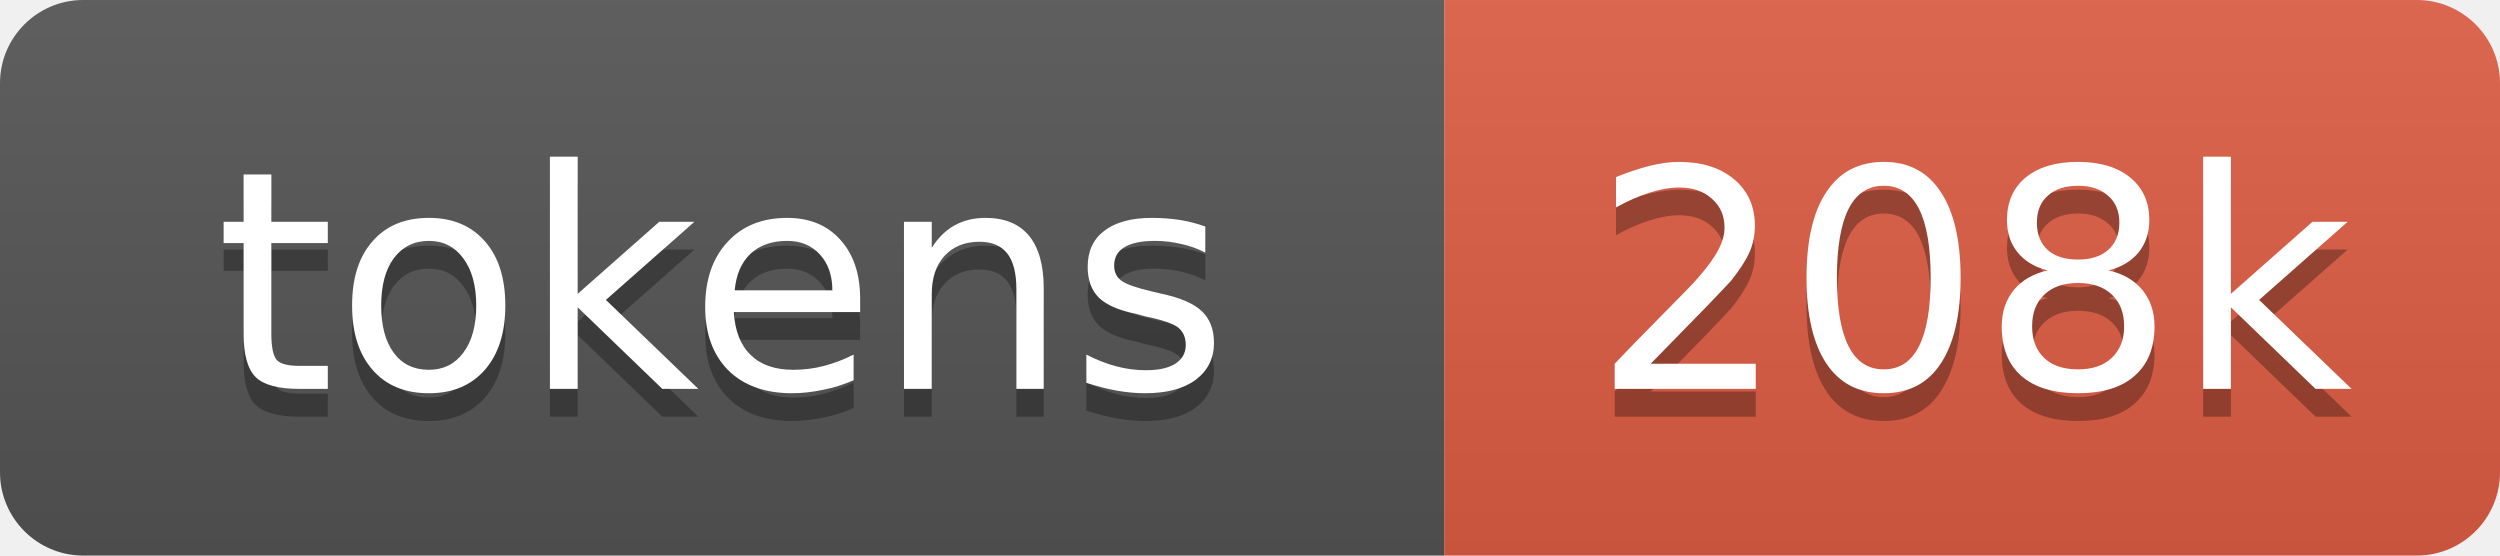
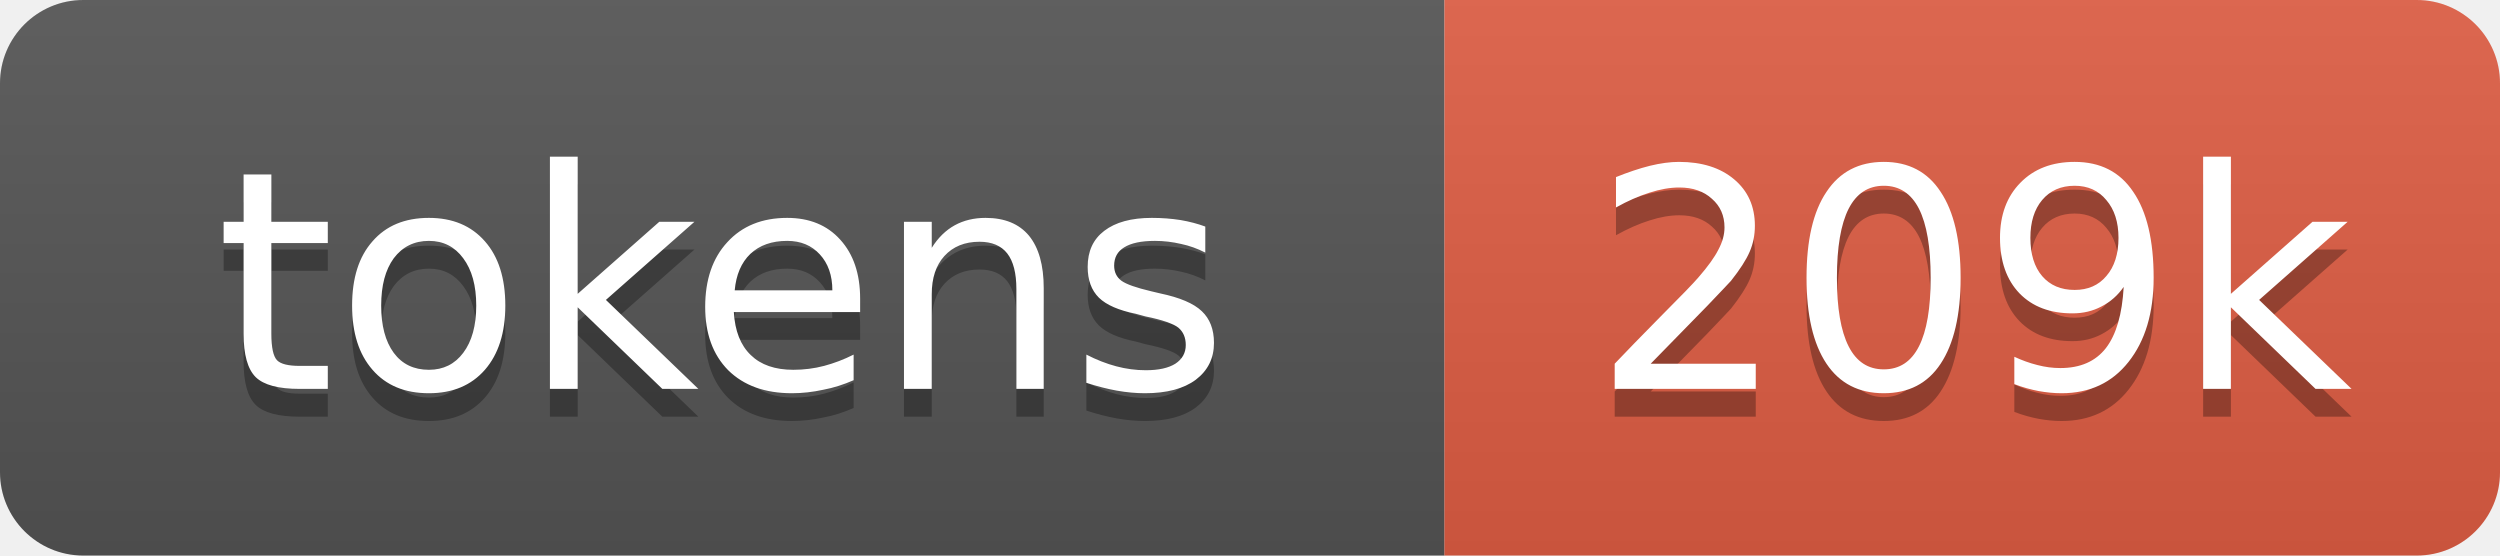
- <svg xmlns="http://www.w3.org/2000/svg" xmlns:xlink="http://www.w3.org/1999/xlink" width="90" height="20" role="img" aria-label="208k tokens, 104% of context window">
+ <svg xmlns="http://www.w3.org/2000/svg" xmlns:xlink="http://www.w3.org/1999/xlink" width="90" height="20" role="img" aria-label="209k tokens, 104% of context window">
  <linearGradient id="s" x2="0" y2="100%">
    <stop offset="0" stop-color="#bbb" stop-opacity=".1" />
    <stop offset="1" stop-opacity=".1" />
  </linearGradient>
  <clipPath id="r">
    <rect width="90" height="20" rx="3" fill="#fff" />
  </clipPath>
  <a xlink:href="https://github.com/nanocoai/nanoclaw/tree/main/repo-tokens">
    <g clip-path="url(#r)">
      <rect width="52" height="20" fill="#555" />
      <rect x="52" width="38" height="20" fill="#e05d44" />
      <rect width="90" height="20" fill="url(#s)" />
      <g fill="#fff" text-anchor="middle" font-family="Verdana,Geneva,DejaVu Sans,sans-serif" font-size="11">
        <text aria-hidden="true" x="26" y="15" fill="#010101" fill-opacity=".3">tokens</text>
        <text x="26" y="14">tokens</text>
-         <text aria-hidden="true" x="71" y="15" fill="#010101" fill-opacity=".3">208k</text>
-         <text x="71" y="14">208k</text>
+         <text aria-hidden="true" x="71" y="15" fill="#010101" fill-opacity=".3">209k</text>
+         <text x="71" y="14">209k</text>
      </g>
    </g>
  </a>
</svg>
